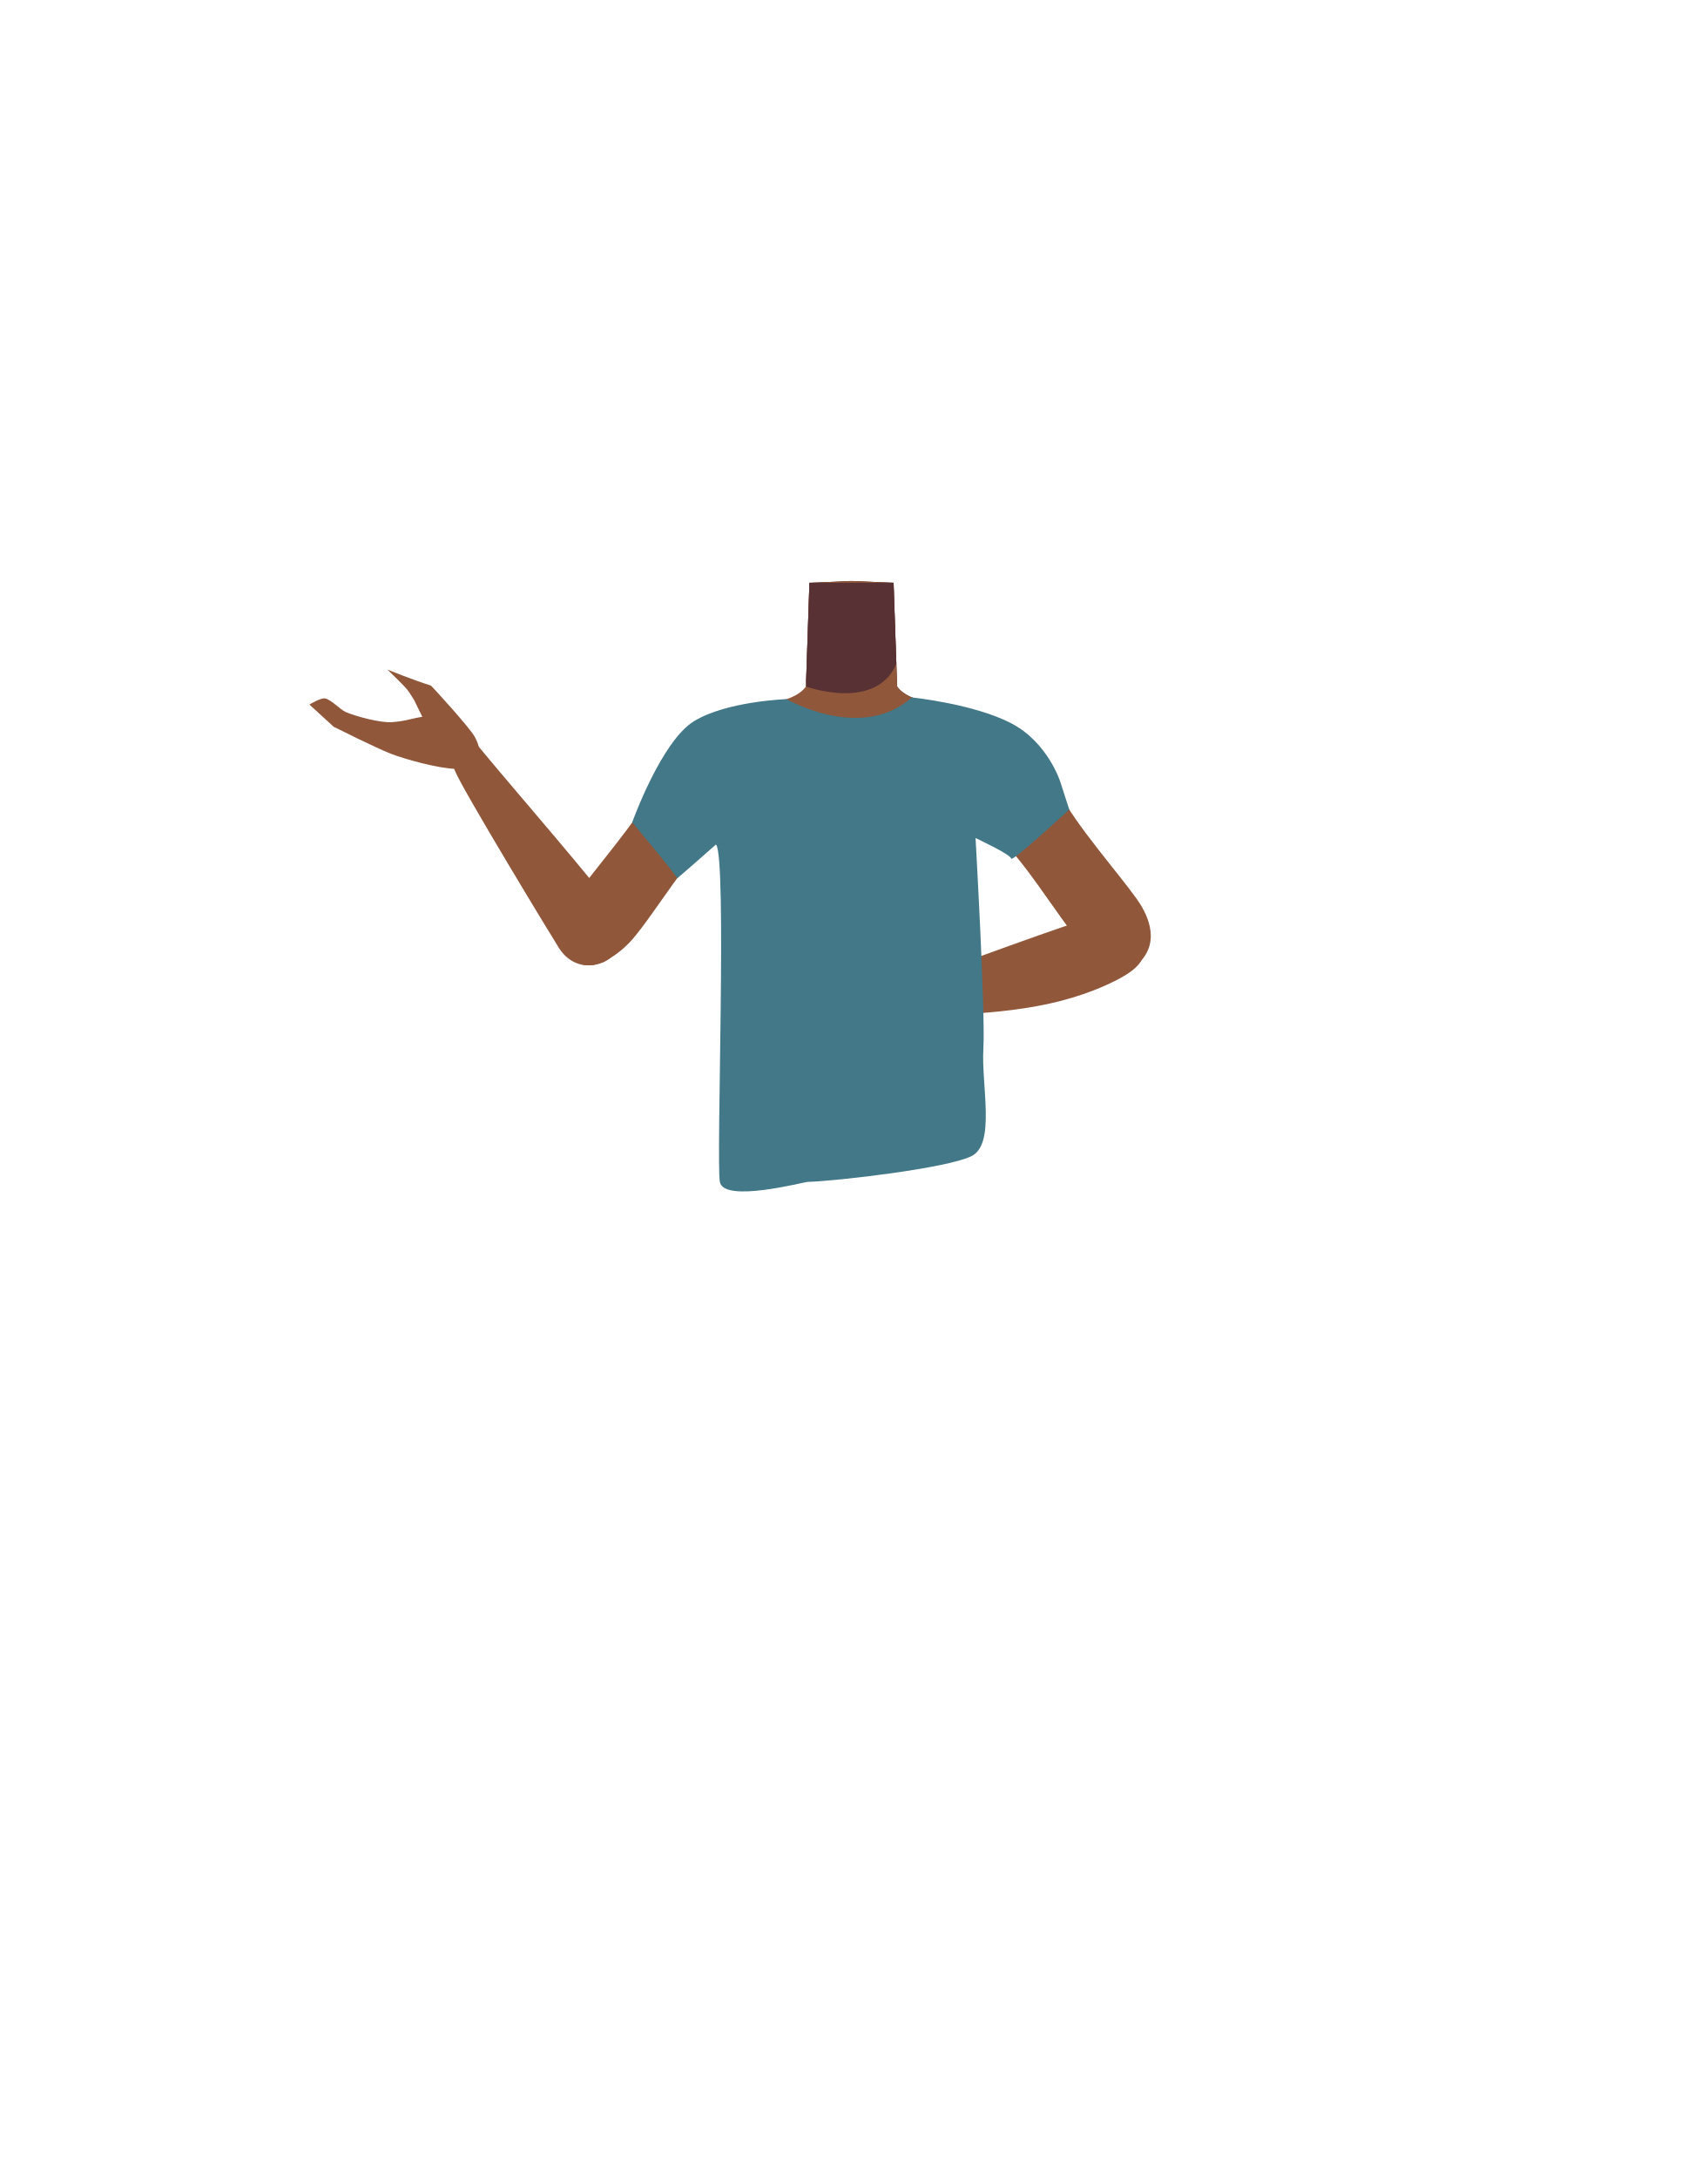
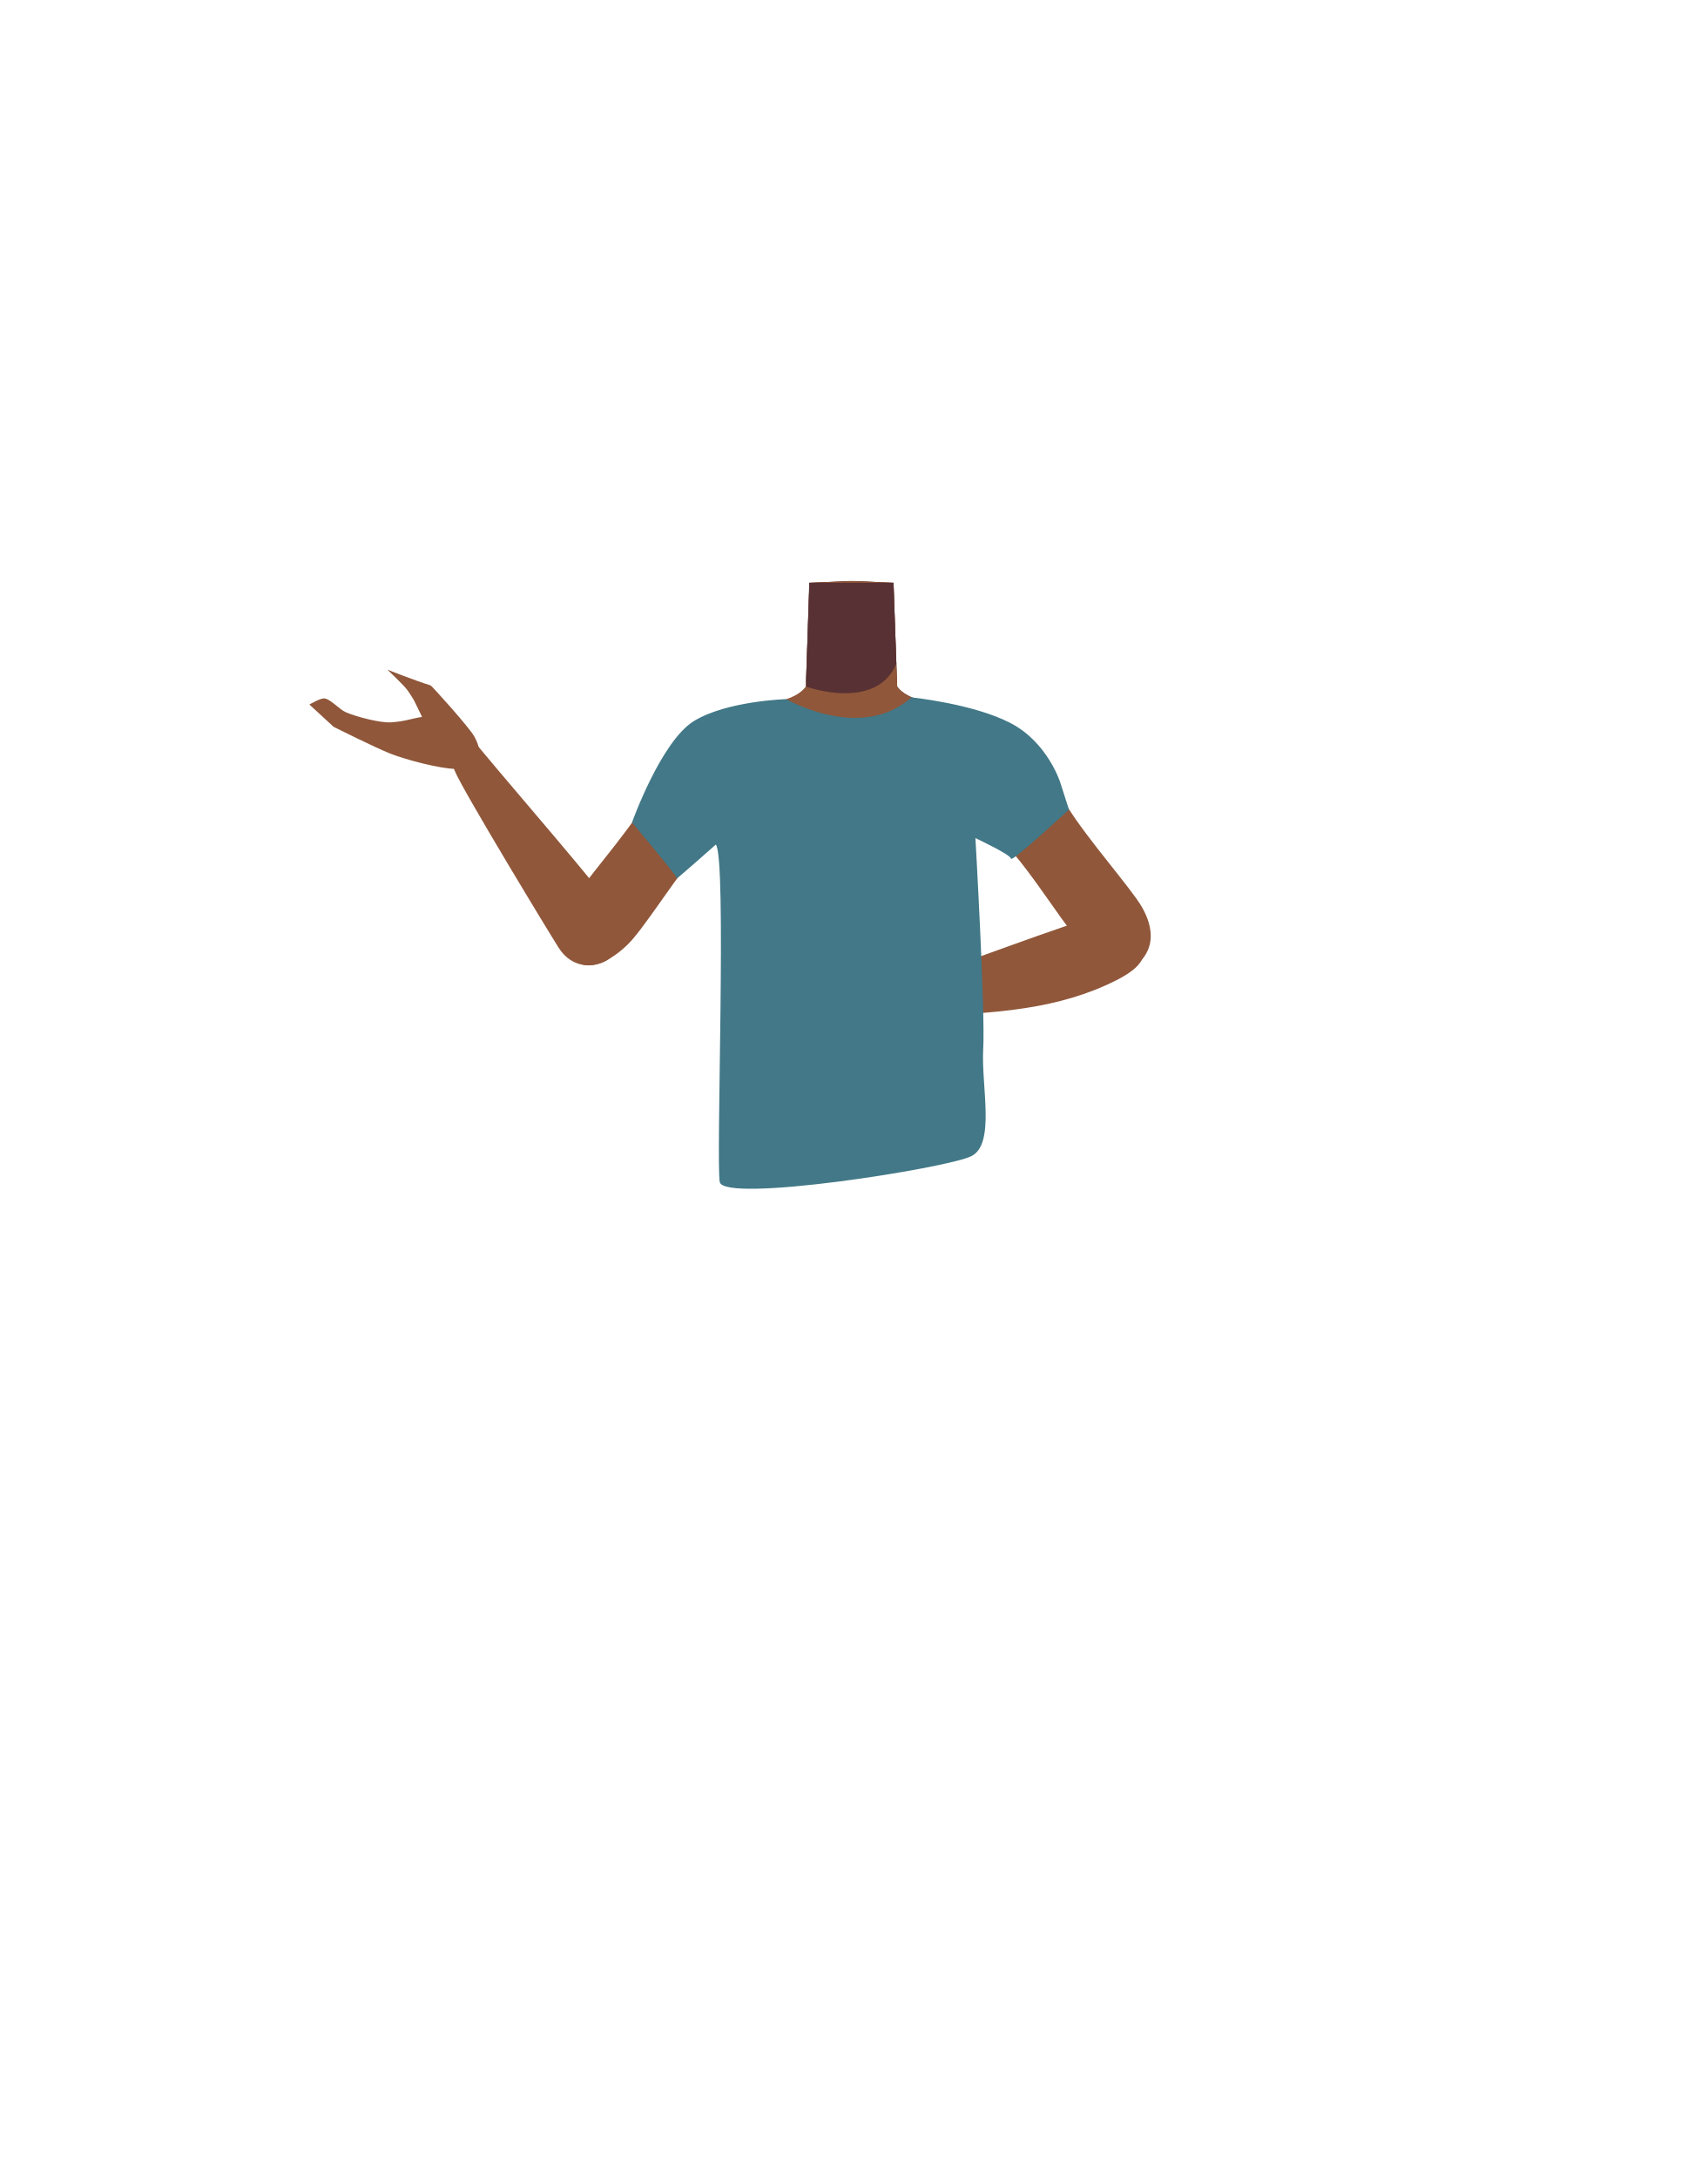
- <svg xmlns="http://www.w3.org/2000/svg" id="Calque_9" data-name="Calque 9" viewBox="0 0 788 1005">
-   <defs>
-     <style>.cls-1{fill:#401d26;}.cls-2{fill:#90573a;}.cls-3{fill:#583134;}.cls-4{fill:#427887;}</style>
-   </defs>
-   <path class="cls-1" d="M448.54,328.32A46.86,46.86,0,0,1,431.12,338c-21.27,6.35-42.76-3.35-59.09-23.22l.87-25.67.69-20.18,18.32-.81h2.18l18.32.81.68,20.18,1,27.7C419.23,324.22,434.76,325.09,448.54,328.32Z" />
-   <path class="cls-2" d="M481,373.36c-4,12.61-29.65-8.49-38.89-.59-10.91,9.34,6.57,44.41,5,53.74-1,6.25-9.85,22.2-13.7,21.32-10.84-2.5-16.92-20.87-26.68-26.22-5.74-3.14-8.24-6.09-13.72-2.51-5.48-3.58-8-.63-13.73,2.51-9.75,5.35-15.84,23.72-26.68,26.22-3.85.88-12.67-15.07-13.7-21.32-1.53-9.33,2.52-27.52-8.4-36.86-9.24-7.9-21.44-3.68-25.45-16.29-7-22,13.45-38.49,23.4-42.34,15.17-5.88,37.14-5.1,43.52-14.24l.07-2,.87-25.67.69-20.18,18.32-.81h2.18l18.32.81.68,20.18,1,27.7c5.19,7.44,20.72,8.31,34.5,11.54a69.26,69.26,0,0,1,9,2.7C467.51,334.87,488,351.38,481,373.36Z" />
-   <path class="cls-3" d="M372,316.78s32.32,11.71,41.72-10.49l-1.27-37.4H373.59Z" />
-   <path class="cls-2" d="M357.38,352.49c-4.3,21.54-18,24.69-25.91,30.89-12.62,9.85-29.26,38.17-39.71,50.2-4.93,5.67-18.47,17-27.07,9.22l-3.84-2.51c-10.65-10.56.89-21.37,5.12-27.29,8.62-12,28.34-34.48,34.89-47.78,4.89-9.91,7.65-20.68,23.11-29.78,0,0,15.3-10.15,26.26-3,7,4.59,8.93,11.18,7.15,20.05Z" />
-   <path class="cls-2" d="M282.54,441.07c9.87-13.63,2.2-17.66-.77-23.21-3.2-6-46.59-56.06-58-69.93-6.47-7.83-9.7-12.17-14.7-8.78-4.55,3.08-.6,12.74.92,16.55,3.34,8.4,44.22,75.79,48,81.74C265.94,449.83,279.59,445.15,282.54,441.07Z" />
-   <path class="cls-2" d="M198.83,316.33c-8.25-2.59-20-7.34-20-7.34s7.75,7.42,9.24,9.36c1.21,1.59,3.12,4.78,3.12,4.78l3.73,7.63c-5.48.85-7.54,2-14.1,2.47-5.05.38-16.44-2.58-21.24-4.68-2.62-1.15-6.88-5.88-9.65-6.29-2-.28-7.12,2.84-7.12,2.84L154,335.35s19.56,9.8,26.31,12.41c7.21,2.8,22.3,6.84,29.83,7,2.43,0,7.21.06,9.94-4.23,2.36-3.69.42-8-1-10.59C216.91,335.85,199.19,316.44,198.83,316.33Z" />
-   <path class="cls-2" d="M433.05,354c4.3,21.54,18,24.69,25.91,30.89,12.62,9.84,29.26,38.17,39.71,50.2,4.93,5.67,18.47,17,27.07,9.21h0c10.65-10.56,3-23.87-1.28-29.79-8.62-12-28.34-34.49-34.89-47.78-4.89-9.91-7.65-20.68-23.11-29.78,0,0-15.3-10.16-26.26-3-7,4.6-8.93,11.19-7.15,20.06Z" />
-   <path class="cls-2" d="M526.45,434.27c-3.9-14.54-15.19-11.82-21.43-11-6.72.91-68.8,24.07-85.8,29.94-9.6,3.33-14.79,4.84-13.37,10.71,1.31,5.34,11.74,5,15.83,4.92,38.52-.84,67.55-3.41,93.38-16.44C532,443.87,527.45,438,526.45,434.27Z" />
-   <path class="cls-2" d="M379.39,453.45c-7.6,4.14-19.14,9.26-19.14,9.26s5.85,4.62,8.28,4.9c2,.23,10.47-4,10.47-4l15.1,2.61c-3.2,4.54-10.84,6.8-15,11.87-3.23,3.89-13.27,10-18.12,12-2.64,1.09-9,.86-11.23,2.58-1.57,1.21-2.9,7.08-2.9,7.08l15.09-.87s20.64-7.25,27.21-10.29c7-3.25,20.41-11.29,25.75-16.61,1.72-1.71,5.05-5.13,3.87-10.08-1-4.26-5.44-5.83-8.31-6.66C406,454,379.72,453.27,379.39,453.45Z" />
-   <path class="cls-4" d="M372.78,545.36c-1.65,0-38.77,9.91-40.53,0s3.34-149.36-1.76-155.71c0,0-18.44,16.28-18,15.63s-20.7-25.81-20.7-25.81,13.43-37.55,28.62-46.75,42.65-10.12,42.65-10.12,34.41,20,57.8-.78c0,0,28.56,2.93,45.8,11.89s22.85,27.45,22.85,27.45,4,12.45,4,12.41-26.55,24.58-26.82,22.6-16.41-9.4-16.43-9.49,4.6,80.52,3.61,97.36,5.77,43.82-5.46,49.43S386,545,372.78,545.36Z" />
+ <svg xmlns="http://www.w3.org/2000/svg" version="1.1" id="Calque_9" x="0px" y="0px" viewBox="0 0 788 1005" style="enable-background:new 0 0 788 1005;" xml:space="preserve">
+   <style type="text/css">
+ 	.st0{fill:#401D26;}
+ 	.st1{fill:#90573A;}
+ 	.st2{fill:#583134;}
+ 	.st3{fill:#427887;}
+ </style>
+   <path class="st0" d="M448.5,328.3c-5,4.4-11,7.7-17.4,9.7c-21.3,6.4-42.8-3.4-59.1-23.2l0.9-25.7l0.7-20.2l18.3-0.8h2.2l18.3,0.8  l0.7,20.2l1,27.7C419.2,324.2,434.8,325.1,448.5,328.3z" />
+   <path class="st1" d="M481,373.4c-4,12.6-29.6-8.5-38.9-0.6c-10.9,9.3,6.6,44.4,5,53.7c-1,6.2-9.9,22.2-13.7,21.3  c-10.8-2.5-16.9-20.9-26.7-26.2c-5.7-3.1-8.2-6.1-13.7-2.5c-5.5-3.6-8-0.6-13.7,2.5c-9.8,5.4-15.8,23.7-26.7,26.2  c-3.9,0.9-12.7-15.1-13.7-21.3c-1.5-9.3,2.5-27.5-8.4-36.9c-9.2-7.9-21.4-3.7-25.5-16.3c-7-22,13.5-38.5,23.4-42.3  c15.2-5.9,37.1-5.1,43.5-14.2l0.1-2l0.9-25.7l0.7-20.2l18.3-0.8h2.2l18.3,0.8l0.7,20.2l1,27.7c5.2,7.4,20.7,8.3,34.5,11.5  c3.1,0.7,6.1,1.6,9,2.7C467.5,334.9,488,351.4,481,373.4z" />
+   <path class="st2" d="M372,316.8c0,0,32.3,11.7,41.7-10.5l-1.3-37.4h-38.9L372,316.8z" />
+   <path class="st1" d="M357.4,352.5c-4.3,21.5-18,24.7-25.9,30.9c-12.6,9.9-29.3,38.2-39.7,50.2c-4.9,5.7-18.5,17-27.1,9.2l-3.8-2.5  c-10.6-10.6,0.9-21.4,5.1-27.3c8.6-12,28.3-34.5,34.9-47.8c4.9-9.9,7.6-20.7,23.1-29.8c0,0,15.3-10.1,26.3-3  C357.2,337,359.2,343.6,357.4,352.5L357.4,352.5z" />
+   <path class="st1" d="M282.5,441.1c9.9-13.6,2.2-17.7-0.8-23.2c-3.2-6-46.6-56.1-58-69.9c-6.5-7.8-9.7-12.2-14.7-8.8  c-4.6,3.1-0.6,12.7,0.9,16.5c3.3,8.4,44.2,75.8,48,81.7C265.9,449.8,279.6,445.1,282.5,441.1z" />
+   <path class="st1" d="M198.8,316.3c-8.2-2.6-20-7.3-20-7.3s7.8,7.4,9.2,9.4c1.2,1.6,3.1,4.8,3.1,4.8l3.7,7.6c-5.5,0.9-7.5,2-14.1,2.5  c-5.1,0.4-16.4-2.6-21.2-4.7c-2.6-1.1-6.9-5.9-9.6-6.3c-2-0.3-7.1,2.8-7.1,2.8l11.2,10.3c0,0,19.6,9.8,26.3,12.4  c7.2,2.8,22.3,6.8,29.8,7c2.4,0,7.2,0.1,9.9-4.2c2.4-3.7,0.4-8-1-10.6C216.9,335.9,199.2,316.4,198.8,316.3z" />
+   <path class="st1" d="M433,354c4.3,21.5,18,24.7,25.9,30.9c12.6,9.8,29.3,38.2,39.7,50.2c4.9,5.7,18.5,17,27.1,9.2l0,0  c10.7-10.6,3-23.9-1.3-29.8c-8.6-12-28.3-34.5-34.9-47.8c-4.9-9.9-7.6-20.7-23.1-29.8c0,0-15.3-10.2-26.3-3  C433.2,338.6,431.3,345.1,433,354L433,354z" />
+   <path class="st1" d="M526.5,434.3c-3.9-14.5-15.2-11.8-21.4-11c-6.7,0.9-68.8,24.1-85.8,29.9c-9.6,3.3-14.8,4.8-13.4,10.7  c1.3,5.3,11.7,5,15.8,4.9c38.5-0.8,67.6-3.4,93.4-16.4C532,443.9,527.5,438,526.5,434.3z" />
+   <path class="st1" d="M379.4,453.5c-7.6,4.1-19.1,9.3-19.1,9.3s5.9,4.6,8.3,4.9c2,0.2,10.5-4,10.5-4l15.1,2.6  c-3.2,4.5-10.8,6.8-15,11.9c-3.2,3.9-13.3,10-18.1,12c-2.6,1.1-9,0.9-11.2,2.6c-1.6,1.2-2.9,7.1-2.9,7.1l15.1-0.9  c0,0,20.6-7.2,27.2-10.3c7-3.2,20.4-11.3,25.8-16.6c1.7-1.7,5-5.1,3.9-10.1c-1-4.3-5.4-5.8-8.3-6.7C406,454,379.7,453.3,379.4,453.5  z" />
+   <path class="st3" d="M332.2,545.4c-1.8-9.9,3.3-149.4-1.8-155.7c0,0-18.4,16.3-18,15.6s-20.7-25.8-20.7-25.8s13.4-37.5,28.6-46.8  s42.6-10.1,42.6-10.1s34.4,20,57.8-0.8c0,0,28.6,2.9,45.8,11.9s22.9,27.5,22.9,27.5s4,12.5,4,12.4s-26.5,24.6-26.8,22.6  s-16.4-9.4-16.4-9.5s4.6,80.5,3.6,97.4s5.8,43.8-5.5,49.4S334,555.3,332.2,545.4z" />
</svg>
